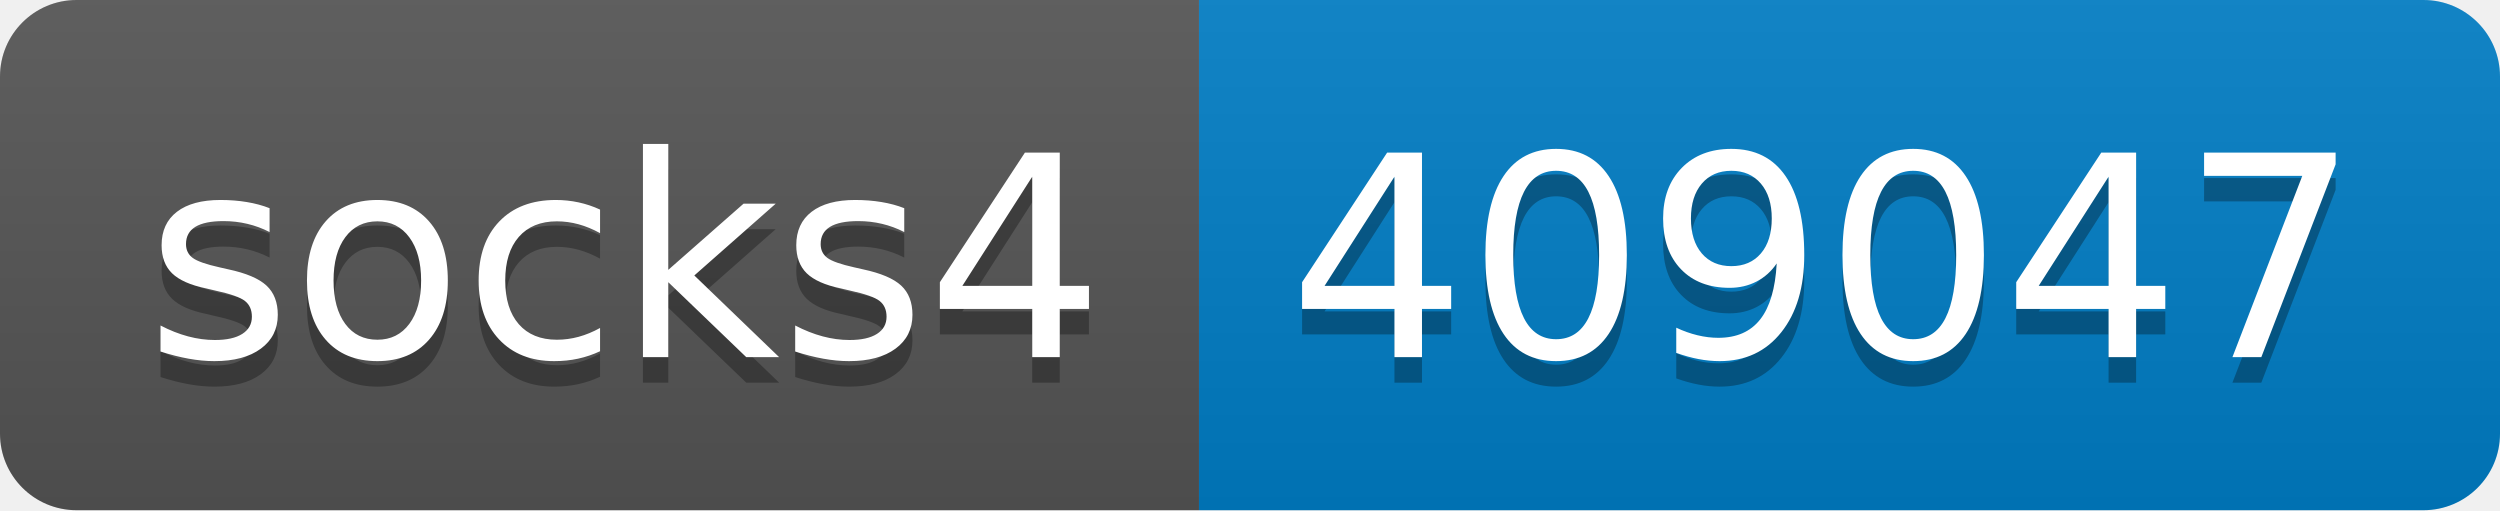
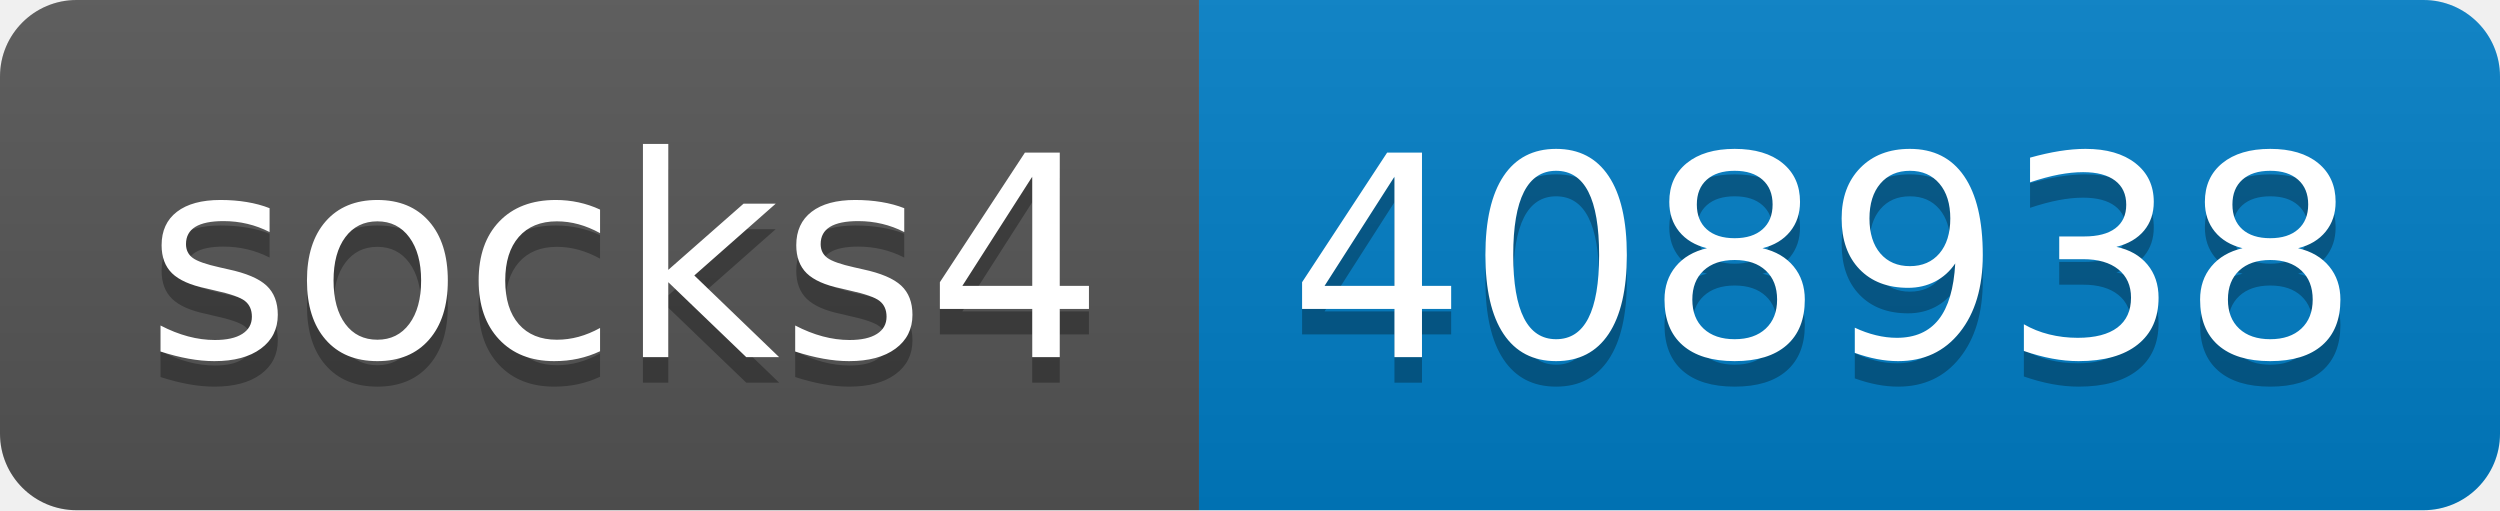
- <svg xmlns="http://www.w3.org/2000/svg" width="98" height="20" role="img" aria-label="socks4: 409047">
+ <svg xmlns="http://www.w3.org/2000/svg" width="98" height="20" role="img" aria-label="socks4: 408938">
  <linearGradient id="s" x2="0" y2="100%">
    <stop offset="0" stop-color="#bbb" stop-opacity=".1" />
    <stop offset="1" stop-opacity=".1" />
  </linearGradient>
  <clipPath id="r">
    <rect width="98" height="20" rx="3" fill="#fff" />
  </clipPath>
  <g clip-path="url(#r)">
    <rect width="47" height="20" fill="#555" />
    <rect x="47" width="51" height="20" fill="#007ec6" />
    <rect width="98" height="20" fill="url(#s)" />
  </g>
  <g fill="#fff" text-anchor="middle" font-family="Verdana,Geneva,DejaVu Sans,sans-serif" text-rendering="geometricPrecision" font-size="110">
    <text aria-hidden="true" x="245" y="150" fill="#010101" fill-opacity=".3" transform="scale(.1)" textLength="370">socks4</text>
    <text x="245" y="140" transform="scale(.1)" fill="#fff" textLength="370">socks4</text>
-     <text aria-hidden="true" x="715" y="150" fill="#010101" fill-opacity=".3" transform="scale(.1)" textLength="410">409047</text>
-     <text x="715" y="140" transform="scale(.1)" fill="#fff" textLength="410">409047</text>
+     <text aria-hidden="true" x="715" y="150" fill="#010101" fill-opacity=".3" transform="scale(.1)" textLength="410">408938</text>
+     <text x="715" y="140" transform="scale(.1)" fill="#fff" textLength="410">408938</text>
  </g>
</svg>
